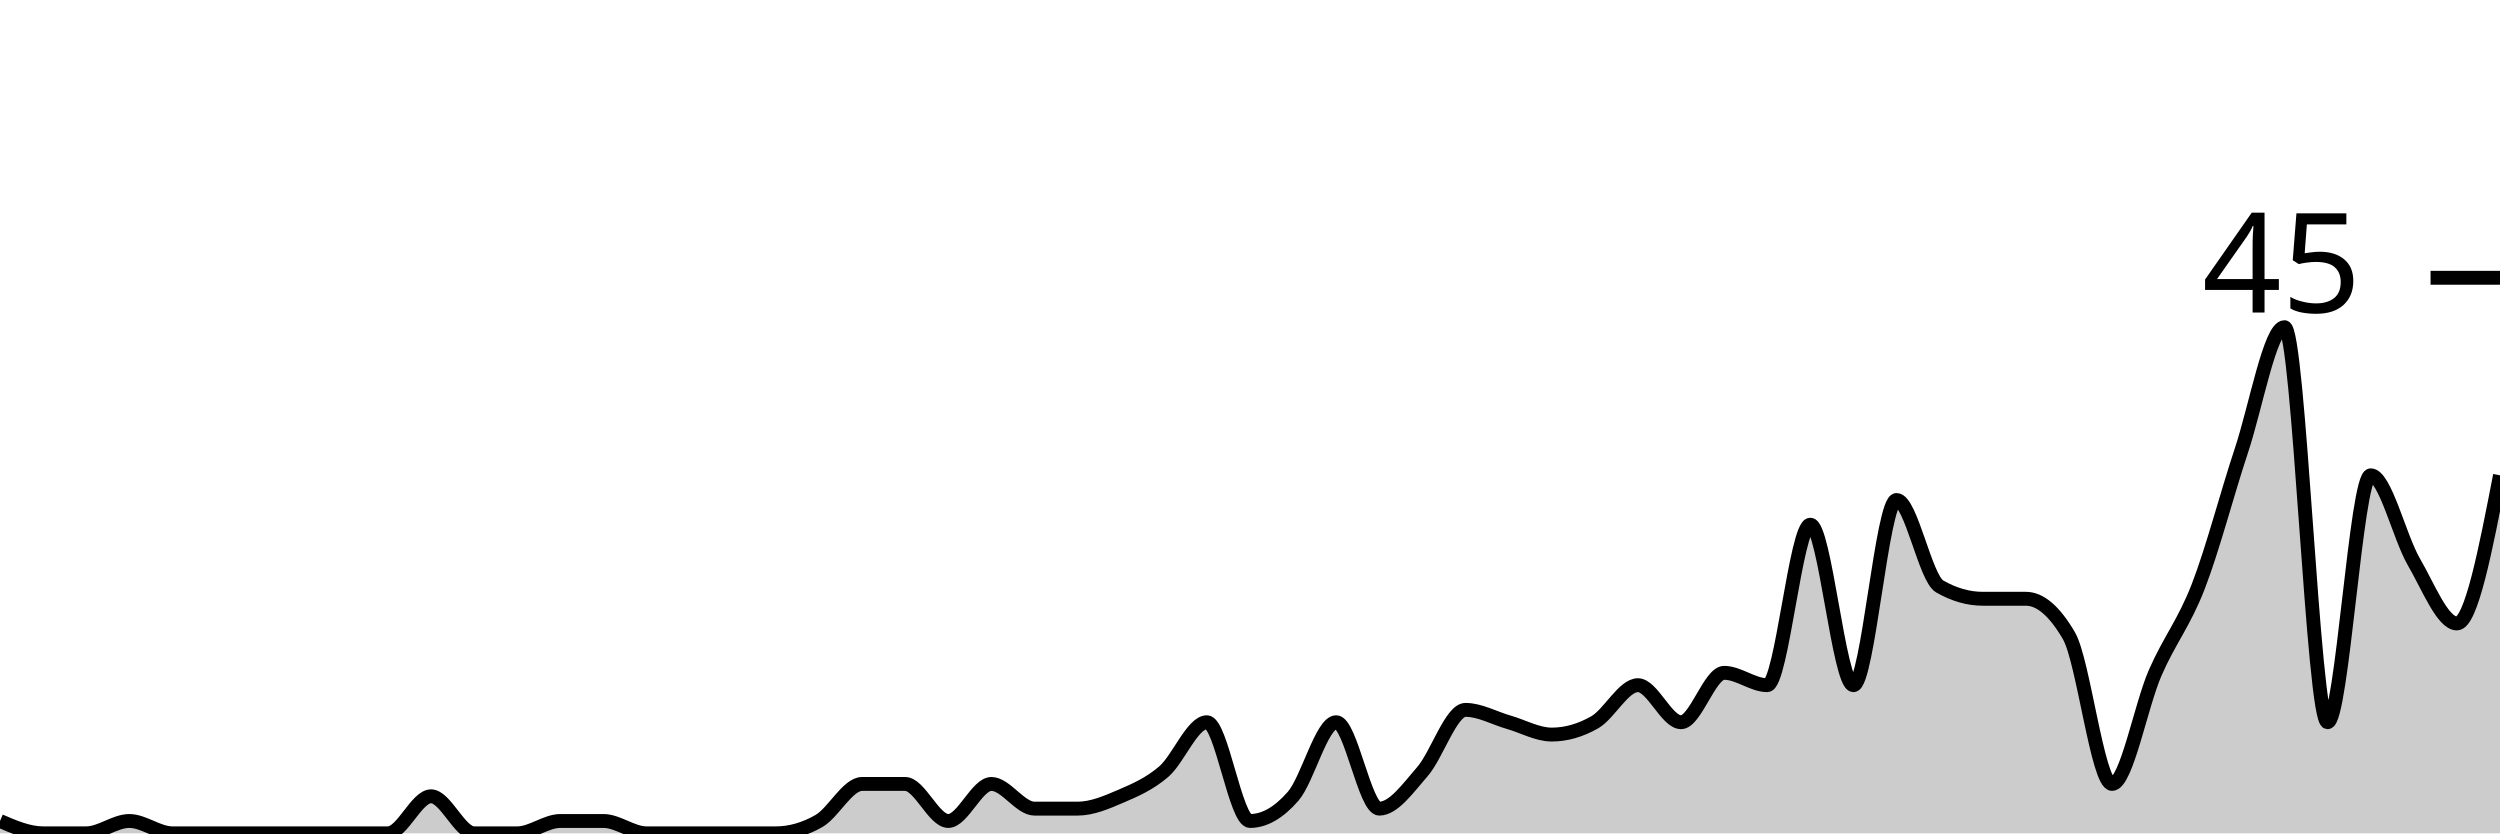
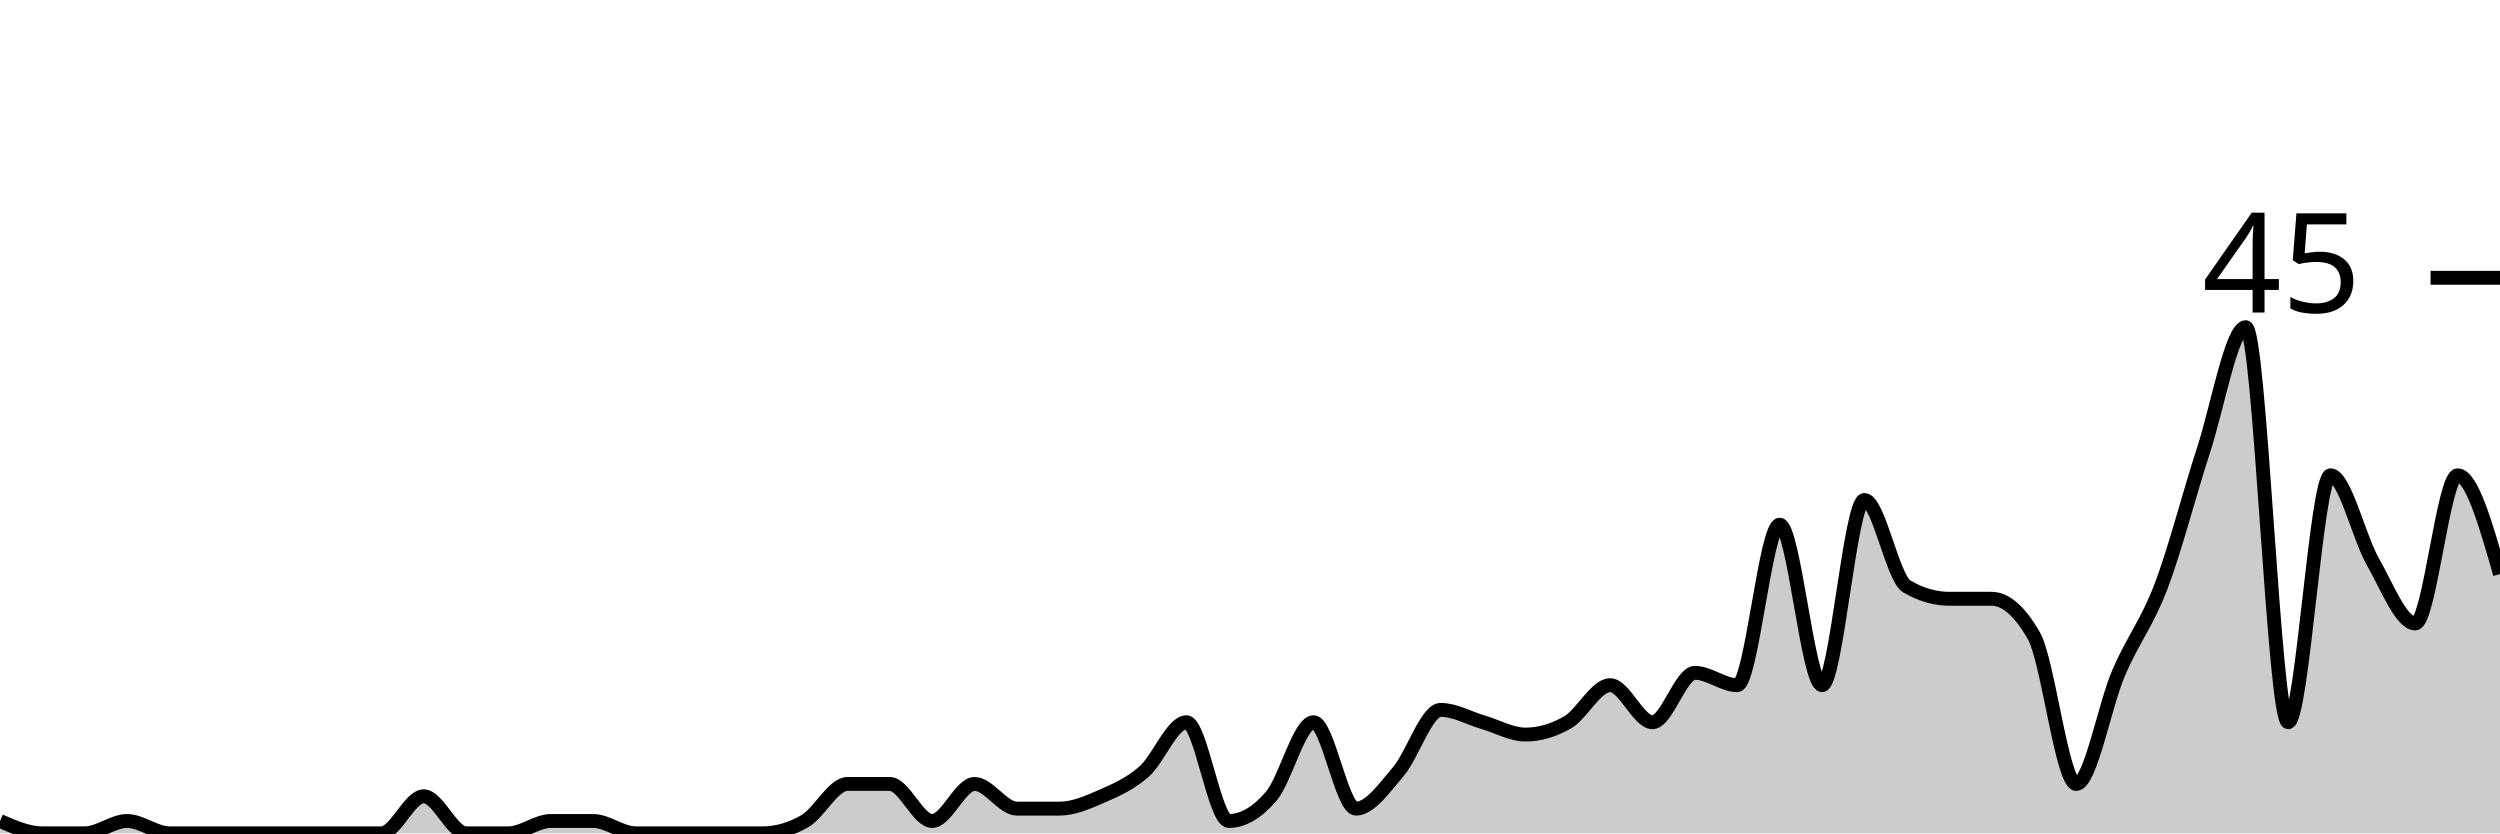
<svg xmlns="http://www.w3.org/2000/svg" viewBox="0 0 180 60">
  <g transform="translate(0,20)">
-     <path class="area" fill="rgba(0, 0, 0, 0.2)" d="M0,39.111C1.034,39.556,2.069,40,3.103,40C4.138,40,5.172,40,6.207,40C7.241,40,8.276,39.111,9.31,39.111C10.345,39.111,11.379,40,12.414,40C13.448,40,14.483,40,15.517,40C16.552,40,17.586,40,18.621,40C19.655,40,20.69,40,21.724,40C22.759,40,23.793,40,24.828,40C25.862,40,26.897,40,27.931,40C28.966,40,30,37.333,31.034,37.333C32.069,37.333,33.103,40,34.138,40C35.172,40,36.207,40,37.241,40C38.276,40,39.31,39.111,40.345,39.111C41.379,39.111,42.414,39.111,43.448,39.111C44.483,39.111,45.517,40,46.552,40C47.586,40,48.621,40,49.655,40C50.69,40,51.724,40,52.759,40C53.793,40,54.828,40,55.862,40C56.897,40,57.931,39.704,58.966,39.111C60,38.519,61.034,36.444,62.069,36.444C63.103,36.444,64.138,36.444,65.172,36.444C66.207,36.444,67.241,39.111,68.276,39.111C69.31,39.111,70.345,36.444,71.379,36.444C72.414,36.444,73.448,38.222,74.483,38.222C75.517,38.222,76.552,38.222,77.586,38.222C78.621,38.222,79.655,37.778,80.69,37.333C81.724,36.889,82.759,36.444,83.793,35.556C84.828,34.667,85.862,32,86.897,32C87.931,32,88.966,39.111,90,39.111C91.034,39.111,92.069,38.519,93.103,37.333C94.138,36.148,95.172,32,96.207,32C97.241,32,98.276,38.222,99.31,38.222C100.345,38.222,101.379,36.741,102.414,35.556C103.448,34.37,104.483,31.111,105.517,31.111C106.552,31.111,107.586,31.704,108.621,32C109.655,32.296,110.69,32.889,111.724,32.889C112.759,32.889,113.793,32.593,114.828,32C115.862,31.407,116.897,29.333,117.931,29.333C118.966,29.333,120,32,121.034,32C122.069,32,123.103,28.444,124.138,28.444C125.172,28.444,126.207,29.333,127.241,29.333C128.276,29.333,129.31,17.778,130.345,17.778C131.379,17.778,132.414,29.333,133.448,29.333C134.483,29.333,135.517,16,136.552,16C137.586,16,138.621,21.63,139.655,22.222C140.69,22.815,141.724,23.111,142.759,23.111C143.793,23.111,144.828,23.111,145.862,23.111C146.897,23.111,147.931,24,148.966,25.778C150,27.556,151.034,36.444,152.069,36.444C153.103,36.444,154.138,30.815,155.172,28.444C156.207,26.074,157.241,24.889,158.276,22.222C159.31,19.556,160.345,15.556,161.379,12.444C162.414,9.333,163.448,3.556,164.483,3.556C165.517,3.556,166.552,32,167.586,32C168.621,32,169.655,14.222,170.69,14.222C171.724,14.222,172.759,18.667,173.793,20.444C174.828,22.222,175.862,24.889,176.897,24.889C177.931,24.889,178.966,19.556,180,14.222L180,40C178.966,40,177.931,40,176.897,40C175.862,40,174.828,40,173.793,40C172.759,40,171.724,40,170.69,40C169.655,40,168.621,40,167.586,40C166.552,40,165.517,40,164.483,40C163.448,40,162.414,40,161.379,40C160.345,40,159.31,40,158.276,40C157.241,40,156.207,40,155.172,40C154.138,40,153.103,40,152.069,40C151.034,40,150,40,148.966,40C147.931,40,146.897,40,145.862,40C144.828,40,143.793,40,142.759,40C141.724,40,140.69,40,139.655,40C138.621,40,137.586,40,136.552,40C135.517,40,134.483,40,133.448,40C132.414,40,131.379,40,130.345,40C129.31,40,128.276,40,127.241,40C126.207,40,125.172,40,124.138,40C123.103,40,122.069,40,121.034,40C120,40,118.966,40,117.931,40C116.897,40,115.862,40,114.828,40C113.793,40,112.759,40,111.724,40C110.69,40,109.655,40,108.621,40C107.586,40,106.552,40,105.517,40C104.483,40,103.448,40,102.414,40C101.379,40,100.345,40,99.31,40C98.276,40,97.241,40,96.207,40C95.172,40,94.138,40,93.103,40C92.069,40,91.034,40,90,40C88.966,40,87.931,40,86.897,40C85.862,40,84.828,40,83.793,40C82.759,40,81.724,40,80.69,40C79.655,40,78.621,40,77.586,40C76.552,40,75.517,40,74.483,40C73.448,40,72.414,40,71.379,40C70.345,40,69.31,40,68.276,40C67.241,40,66.207,40,65.172,40C64.138,40,63.103,40,62.069,40C61.034,40,60,40,58.966,40C57.931,40,56.897,40,55.862,40C54.828,40,53.793,40,52.759,40C51.724,40,50.69,40,49.655,40C48.621,40,47.586,40,46.552,40C45.517,40,44.483,40,43.448,40C42.414,40,41.379,40,40.345,40C39.31,40,38.276,40,37.241,40C36.207,40,35.172,40,34.138,40C33.103,40,32.069,40,31.034,40C30,40,28.966,40,27.931,40C26.897,40,25.862,40,24.828,40C23.793,40,22.759,40,21.724,40C20.69,40,19.655,40,18.621,40C17.586,40,16.552,40,15.517,40C14.483,40,13.448,40,12.414,40C11.379,40,10.345,40,9.31,40C8.276,40,7.241,40,6.207,40C5.172,40,4.138,40,3.103,40C2.069,40,1.034,40,0,40Z" />
-     <path class="line" stroke="black" fill="none" d="M0,39.111C1.034,39.556,2.069,40,3.103,40C4.138,40,5.172,40,6.207,40C7.241,40,8.276,39.111,9.31,39.111C10.345,39.111,11.379,40,12.414,40C13.448,40,14.483,40,15.517,40C16.552,40,17.586,40,18.621,40C19.655,40,20.69,40,21.724,40C22.759,40,23.793,40,24.828,40C25.862,40,26.897,40,27.931,40C28.966,40,30,37.333,31.034,37.333C32.069,37.333,33.103,40,34.138,40C35.172,40,36.207,40,37.241,40C38.276,40,39.31,39.111,40.345,39.111C41.379,39.111,42.414,39.111,43.448,39.111C44.483,39.111,45.517,40,46.552,40C47.586,40,48.621,40,49.655,40C50.69,40,51.724,40,52.759,40C53.793,40,54.828,40,55.862,40C56.897,40,57.931,39.704,58.966,39.111C60,38.519,61.034,36.444,62.069,36.444C63.103,36.444,64.138,36.444,65.172,36.444C66.207,36.444,67.241,39.111,68.276,39.111C69.31,39.111,70.345,36.444,71.379,36.444C72.414,36.444,73.448,38.222,74.483,38.222C75.517,38.222,76.552,38.222,77.586,38.222C78.621,38.222,79.655,37.778,80.69,37.333C81.724,36.889,82.759,36.444,83.793,35.556C84.828,34.667,85.862,32,86.897,32C87.931,32,88.966,39.111,90,39.111C91.034,39.111,92.069,38.519,93.103,37.333C94.138,36.148,95.172,32,96.207,32C97.241,32,98.276,38.222,99.31,38.222C100.345,38.222,101.379,36.741,102.414,35.556C103.448,34.37,104.483,31.111,105.517,31.111C106.552,31.111,107.586,31.704,108.621,32C109.655,32.296,110.69,32.889,111.724,32.889C112.759,32.889,113.793,32.593,114.828,32C115.862,31.407,116.897,29.333,117.931,29.333C118.966,29.333,120,32,121.034,32C122.069,32,123.103,28.444,124.138,28.444C125.172,28.444,126.207,29.333,127.241,29.333C128.276,29.333,129.31,17.778,130.345,17.778C131.379,17.778,132.414,29.333,133.448,29.333C134.483,29.333,135.517,16,136.552,16C137.586,16,138.621,21.63,139.655,22.222C140.69,22.815,141.724,23.111,142.759,23.111C143.793,23.111,144.828,23.111,145.862,23.111C146.897,23.111,147.931,24,148.966,25.778C150,27.556,151.034,36.444,152.069,36.444C153.103,36.444,154.138,30.815,155.172,28.444C156.207,26.074,157.241,24.889,158.276,22.222C159.31,19.556,160.345,15.556,161.379,12.444C162.414,9.333,163.448,3.556,164.483,3.556C165.517,3.556,166.552,32,167.586,32C168.621,32,169.655,14.222,170.69,14.222C171.724,14.222,172.759,18.667,173.793,20.444C174.828,22.222,175.862,24.889,176.897,24.889C177.931,24.889,178.966,19.556,180,14.222" />
+     <path class="area" fill="rgba(0, 0, 0, 0.2)" d="M0,39.111C1.017,39.556,2.034,40,3.051,40C4.068,40,5.085,40,6.102,40C7.119,40,8.136,39.111,9.153,39.111C10.169,39.111,11.186,40,12.203,40C13.22,40,14.237,40,15.254,40C16.271,40,17.288,40,18.305,40C19.322,40,20.339,40,21.356,40C22.373,40,23.39,40,24.407,40C25.424,40,26.441,40,27.458,40C28.475,40,29.492,37.333,30.508,37.333C31.525,37.333,32.542,40,33.559,40C34.576,40,35.593,40,36.61,40C37.627,40,38.644,39.111,39.661,39.111C40.678,39.111,41.695,39.111,42.712,39.111C43.729,39.111,44.746,40,45.763,40C46.78,40,47.797,40,48.814,40C49.831,40,50.847,40,51.864,40C52.881,40,53.898,40,54.915,40C55.932,40,56.949,39.704,57.966,39.111C58.983,38.519,60,36.444,61.017,36.444C62.034,36.444,63.051,36.444,64.068,36.444C65.085,36.444,66.102,39.111,67.119,39.111C68.136,39.111,69.153,36.444,70.169,36.444C71.186,36.444,72.203,38.222,73.22,38.222C74.237,38.222,75.254,38.222,76.271,38.222C77.288,38.222,78.305,37.778,79.322,37.333C80.339,36.889,81.356,36.444,82.373,35.556C83.39,34.667,84.407,32,85.424,32C86.441,32,87.458,39.111,88.475,39.111C89.492,39.111,90.508,38.519,91.525,37.333C92.542,36.148,93.559,32,94.576,32C95.593,32,96.61,38.222,97.627,38.222C98.644,38.222,99.661,36.741,100.678,35.556C101.695,34.37,102.712,31.111,103.729,31.111C104.746,31.111,105.763,31.704,106.78,32C107.797,32.296,108.814,32.889,109.831,32.889C110.847,32.889,111.864,32.593,112.881,32C113.898,31.407,114.915,29.333,115.932,29.333C116.949,29.333,117.966,32,118.983,32C120,32,121.017,28.444,122.034,28.444C123.051,28.444,124.068,29.333,125.085,29.333C126.102,29.333,127.119,17.778,128.136,17.778C129.153,17.778,130.169,29.333,131.186,29.333C132.203,29.333,133.22,16,134.237,16C135.254,16,136.271,21.63,137.288,22.222C138.305,22.815,139.322,23.111,140.339,23.111C141.356,23.111,142.373,23.111,143.39,23.111C144.407,23.111,145.424,24,146.441,25.778C147.458,27.556,148.475,36.444,149.492,36.444C150.508,36.444,151.525,30.815,152.542,28.444C153.559,26.074,154.576,24.889,155.593,22.222C156.61,19.556,157.627,15.556,158.644,12.444C159.661,9.333,160.678,3.556,161.695,3.556C162.712,3.556,163.729,32,164.746,32C165.763,32,166.78,14.222,167.797,14.222C168.814,14.222,169.831,18.667,170.847,20.444C171.864,22.222,172.881,24.889,173.898,24.889C174.915,24.889,175.932,14.222,176.949,14.222C177.966,14.222,178.983,17.778,180,21.333L180,40C178.983,40,177.966,40,176.949,40C175.932,40,174.915,40,173.898,40C172.881,40,171.864,40,170.847,40C169.831,40,168.814,40,167.797,40C166.78,40,165.763,40,164.746,40C163.729,40,162.712,40,161.695,40C160.678,40,159.661,40,158.644,40C157.627,40,156.61,40,155.593,40C154.576,40,153.559,40,152.542,40C151.525,40,150.508,40,149.492,40C148.475,40,147.458,40,146.441,40C145.424,40,144.407,40,143.39,40C142.373,40,141.356,40,140.339,40C139.322,40,138.305,40,137.288,40C136.271,40,135.254,40,134.237,40C133.22,40,132.203,40,131.186,40C130.169,40,129.153,40,128.136,40C127.119,40,126.102,40,125.085,40C124.068,40,123.051,40,122.034,40C121.017,40,120,40,118.983,40C117.966,40,116.949,40,115.932,40C114.915,40,113.898,40,112.881,40C111.864,40,110.847,40,109.831,40C108.814,40,107.797,40,106.78,40C105.763,40,104.746,40,103.729,40C102.712,40,101.695,40,100.678,40C99.661,40,98.644,40,97.627,40C96.61,40,95.593,40,94.576,40C93.559,40,92.542,40,91.525,40C90.508,40,89.492,40,88.475,40C87.458,40,86.441,40,85.424,40C84.407,40,83.39,40,82.373,40C81.356,40,80.339,40,79.322,40C78.305,40,77.288,40,76.271,40C75.254,40,74.237,40,73.22,40C72.203,40,71.186,40,70.169,40C69.153,40,68.136,40,67.119,40C66.102,40,65.085,40,64.068,40C63.051,40,62.034,40,61.017,40C60,40,58.983,40,57.966,40C56.949,40,55.932,40,54.915,40C53.898,40,52.881,40,51.864,40C50.847,40,49.831,40,48.814,40C47.797,40,46.78,40,45.763,40C44.746,40,43.729,40,42.712,40C41.695,40,40.678,40,39.661,40C38.644,40,37.627,40,36.61,40C35.593,40,34.576,40,33.559,40C32.542,40,31.525,40,30.508,40C29.492,40,28.475,40,27.458,40C26.441,40,25.424,40,24.407,40C23.39,40,22.373,40,21.356,40C20.339,40,19.322,40,18.305,40C17.288,40,16.271,40,15.254,40C14.237,40,13.22,40,12.203,40C11.186,40,10.169,40,9.153,40C8.136,40,7.119,40,6.102,40C5.085,40,4.068,40,3.051,40C2.034,40,1.017,40,0,40Z" />
+     <path class="line" stroke="black" fill="none" d="M0,39.111C1.017,39.556,2.034,40,3.051,40C4.068,40,5.085,40,6.102,40C7.119,40,8.136,39.111,9.153,39.111C10.169,39.111,11.186,40,12.203,40C13.22,40,14.237,40,15.254,40C16.271,40,17.288,40,18.305,40C19.322,40,20.339,40,21.356,40C22.373,40,23.39,40,24.407,40C25.424,40,26.441,40,27.458,40C28.475,40,29.492,37.333,30.508,37.333C31.525,37.333,32.542,40,33.559,40C34.576,40,35.593,40,36.61,40C37.627,40,38.644,39.111,39.661,39.111C40.678,39.111,41.695,39.111,42.712,39.111C43.729,39.111,44.746,40,45.763,40C46.78,40,47.797,40,48.814,40C49.831,40,50.847,40,51.864,40C52.881,40,53.898,40,54.915,40C55.932,40,56.949,39.704,57.966,39.111C58.983,38.519,60,36.444,61.017,36.444C62.034,36.444,63.051,36.444,64.068,36.444C65.085,36.444,66.102,39.111,67.119,39.111C68.136,39.111,69.153,36.444,70.169,36.444C71.186,36.444,72.203,38.222,73.22,38.222C74.237,38.222,75.254,38.222,76.271,38.222C77.288,38.222,78.305,37.778,79.322,37.333C80.339,36.889,81.356,36.444,82.373,35.556C83.39,34.667,84.407,32,85.424,32C86.441,32,87.458,39.111,88.475,39.111C89.492,39.111,90.508,38.519,91.525,37.333C92.542,36.148,93.559,32,94.576,32C95.593,32,96.61,38.222,97.627,38.222C98.644,38.222,99.661,36.741,100.678,35.556C101.695,34.37,102.712,31.111,103.729,31.111C104.746,31.111,105.763,31.704,106.78,32C107.797,32.296,108.814,32.889,109.831,32.889C110.847,32.889,111.864,32.593,112.881,32C113.898,31.407,114.915,29.333,115.932,29.333C116.949,29.333,117.966,32,118.983,32C120,32,121.017,28.444,122.034,28.444C123.051,28.444,124.068,29.333,125.085,29.333C126.102,29.333,127.119,17.778,128.136,17.778C129.153,17.778,130.169,29.333,131.186,29.333C132.203,29.333,133.22,16,134.237,16C135.254,16,136.271,21.63,137.288,22.222C138.305,22.815,139.322,23.111,140.339,23.111C141.356,23.111,142.373,23.111,143.39,23.111C144.407,23.111,145.424,24,146.441,25.778C147.458,27.556,148.475,36.444,149.492,36.444C150.508,36.444,151.525,30.815,152.542,28.444C153.559,26.074,154.576,24.889,155.593,22.222C156.61,19.556,157.627,15.556,158.644,12.444C159.661,9.333,160.678,3.556,161.695,3.556C162.712,3.556,163.729,32,164.746,32C165.763,32,166.78,14.222,167.797,14.222C168.814,14.222,169.831,18.667,170.847,20.444C171.864,22.222,172.881,24.889,173.898,24.889C174.915,24.889,175.932,14.222,176.949,14.222C177.966,14.222,178.983,17.778,180,21.333" />
    <path class="axis-ceiling" stroke-width="1" stroke="black" fill="none" d="M175,0L180,0" />
    <text class="axis-ceiling-label" font-family="sans-serif" text-anchor="end" font-size="10px" x="170" y="2.5">45</text>
  </g>
</svg>
